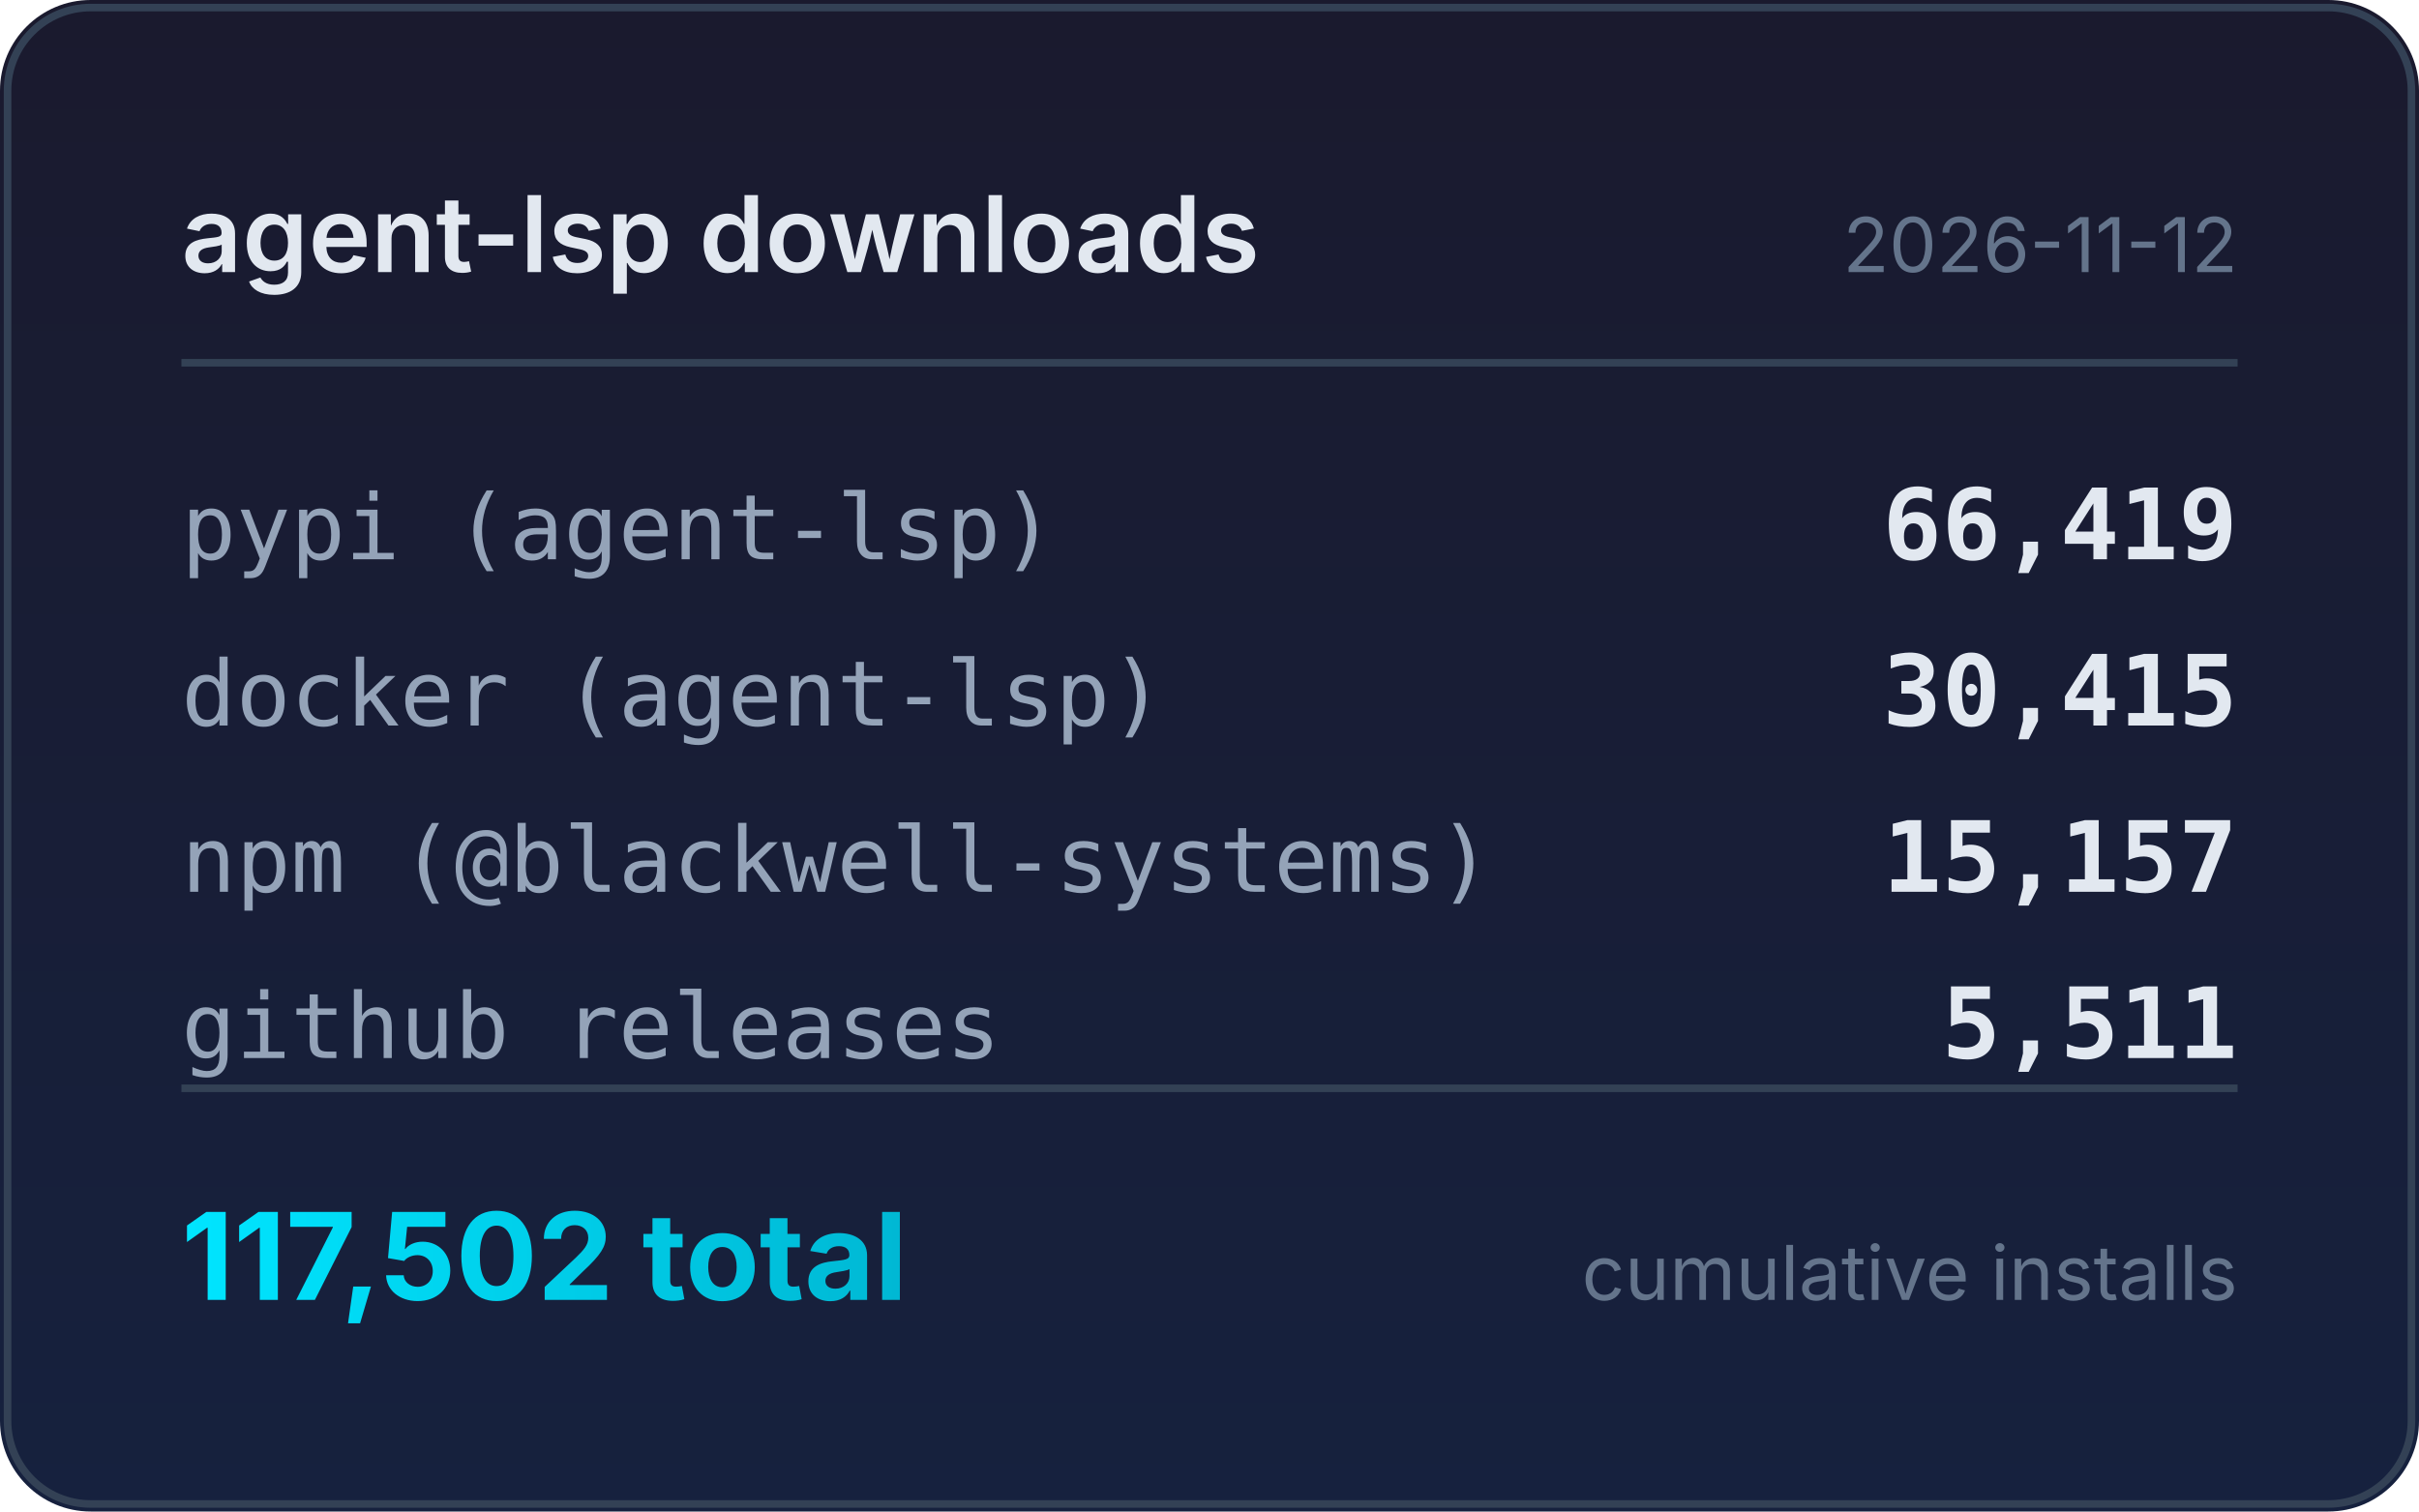
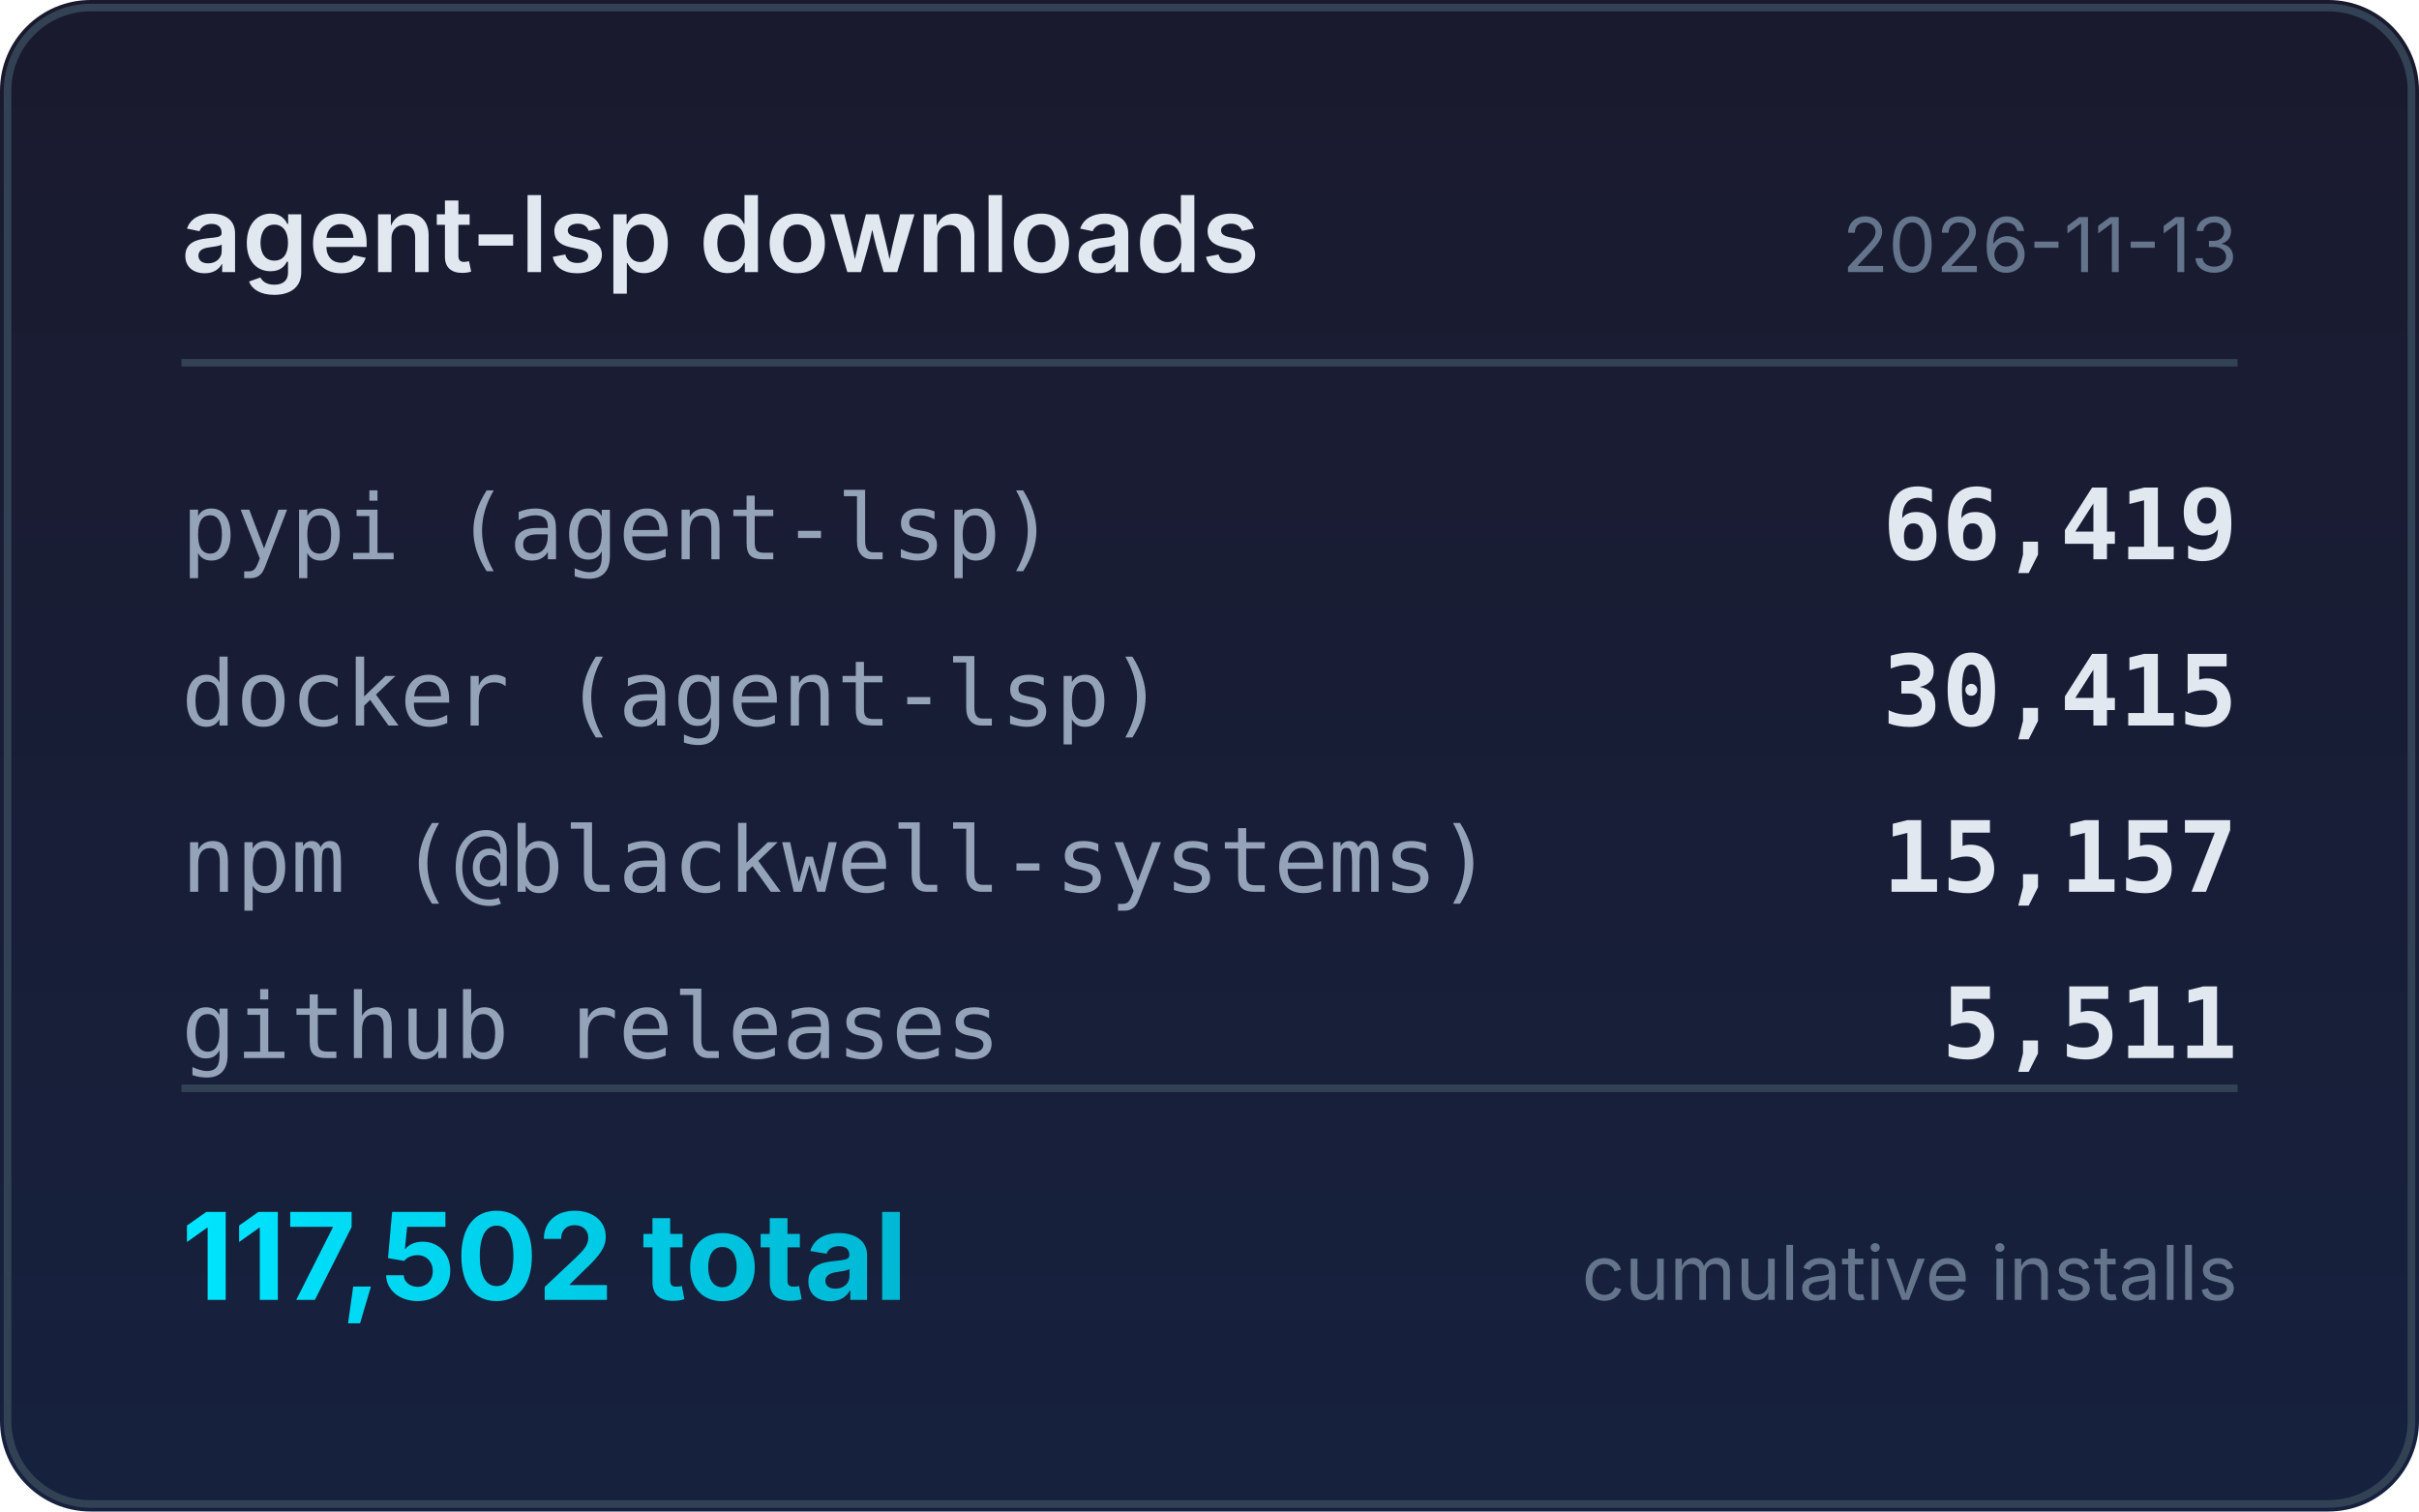
<svg xmlns="http://www.w3.org/2000/svg" width="320" height="200" viewBox="0 0 320 200">
  <defs>
    <linearGradient id="bg" x1="0" y1="0" x2="0" y2="1">
      <stop offset="0%" stop-color="#1a1a2e" />
      <stop offset="100%" stop-color="#16213e" />
    </linearGradient>
    <linearGradient id="accent" x1="0" y1="0" x2="1" y2="0">
      <stop offset="0%" stop-color="#00e5ff" />
      <stop offset="100%" stop-color="#00b8d4" />
    </linearGradient>
  </defs>
  <rect width="320" height="200" rx="12" fill="url(#bg)" />
  <rect x="1" y="1" width="318" height="198" rx="11" fill="none" stroke="#334155" stroke-width="1" />
  <text x="24" y="36" fill="#e2e8f0" font-family="system-ui,-apple-system,sans-serif" font-size="14" font-weight="600">agent-lsp downloads</text>
-   <text x="296" y="36" fill="#64748b" font-family="system-ui,-apple-system,sans-serif" font-size="10" text-anchor="end">2026-11-12</text>
+   <text x="296" y="36" fill="#64748b" font-family="system-ui,-apple-system,sans-serif" font-size="10" text-anchor="end">2026-11-13</text>
  <line x1="24" y1="48" x2="296" y2="48" stroke="#334155" stroke-width="1" />
  <text x="24" y="74" fill="#94a3b8" font-family="ui-monospace,monospace" font-size="12">pypi (agent-lsp)</text>
  <text x="296" y="74" fill="#e2e8f0" font-family="ui-monospace,monospace" font-size="13" font-weight="600" text-anchor="end">66,419</text>
  <text x="24" y="96" fill="#94a3b8" font-family="ui-monospace,monospace" font-size="12">docker (agent-lsp)</text>
  <text x="296" y="96" fill="#e2e8f0" font-family="ui-monospace,monospace" font-size="13" font-weight="600" text-anchor="end">30,415</text>
  <text x="24" y="118" fill="#94a3b8" font-family="ui-monospace,monospace" font-size="12">npm (@blackwell-systems)</text>
  <text x="296" y="118" fill="#e2e8f0" font-family="ui-monospace,monospace" font-size="13" font-weight="600" text-anchor="end">15,157</text>
  <text x="24" y="140" fill="#94a3b8" font-family="ui-monospace,monospace" font-size="12">github releases</text>
  <text x="296" y="140" fill="#e2e8f0" font-family="ui-monospace,monospace" font-size="13" font-weight="600" text-anchor="end">5,511</text>
  <line x1="24" y1="144" x2="296" y2="144" stroke="#334155" stroke-width="1" />
  <text x="24" y="172" fill="url(#accent)" font-family="system-ui,-apple-system,sans-serif" font-size="16" font-weight="700">117,502 total</text>
  <text x="296" y="172" fill="#64748b" font-family="system-ui,-apple-system,sans-serif" font-size="10" text-anchor="end">cumulative installs</text>
</svg>
